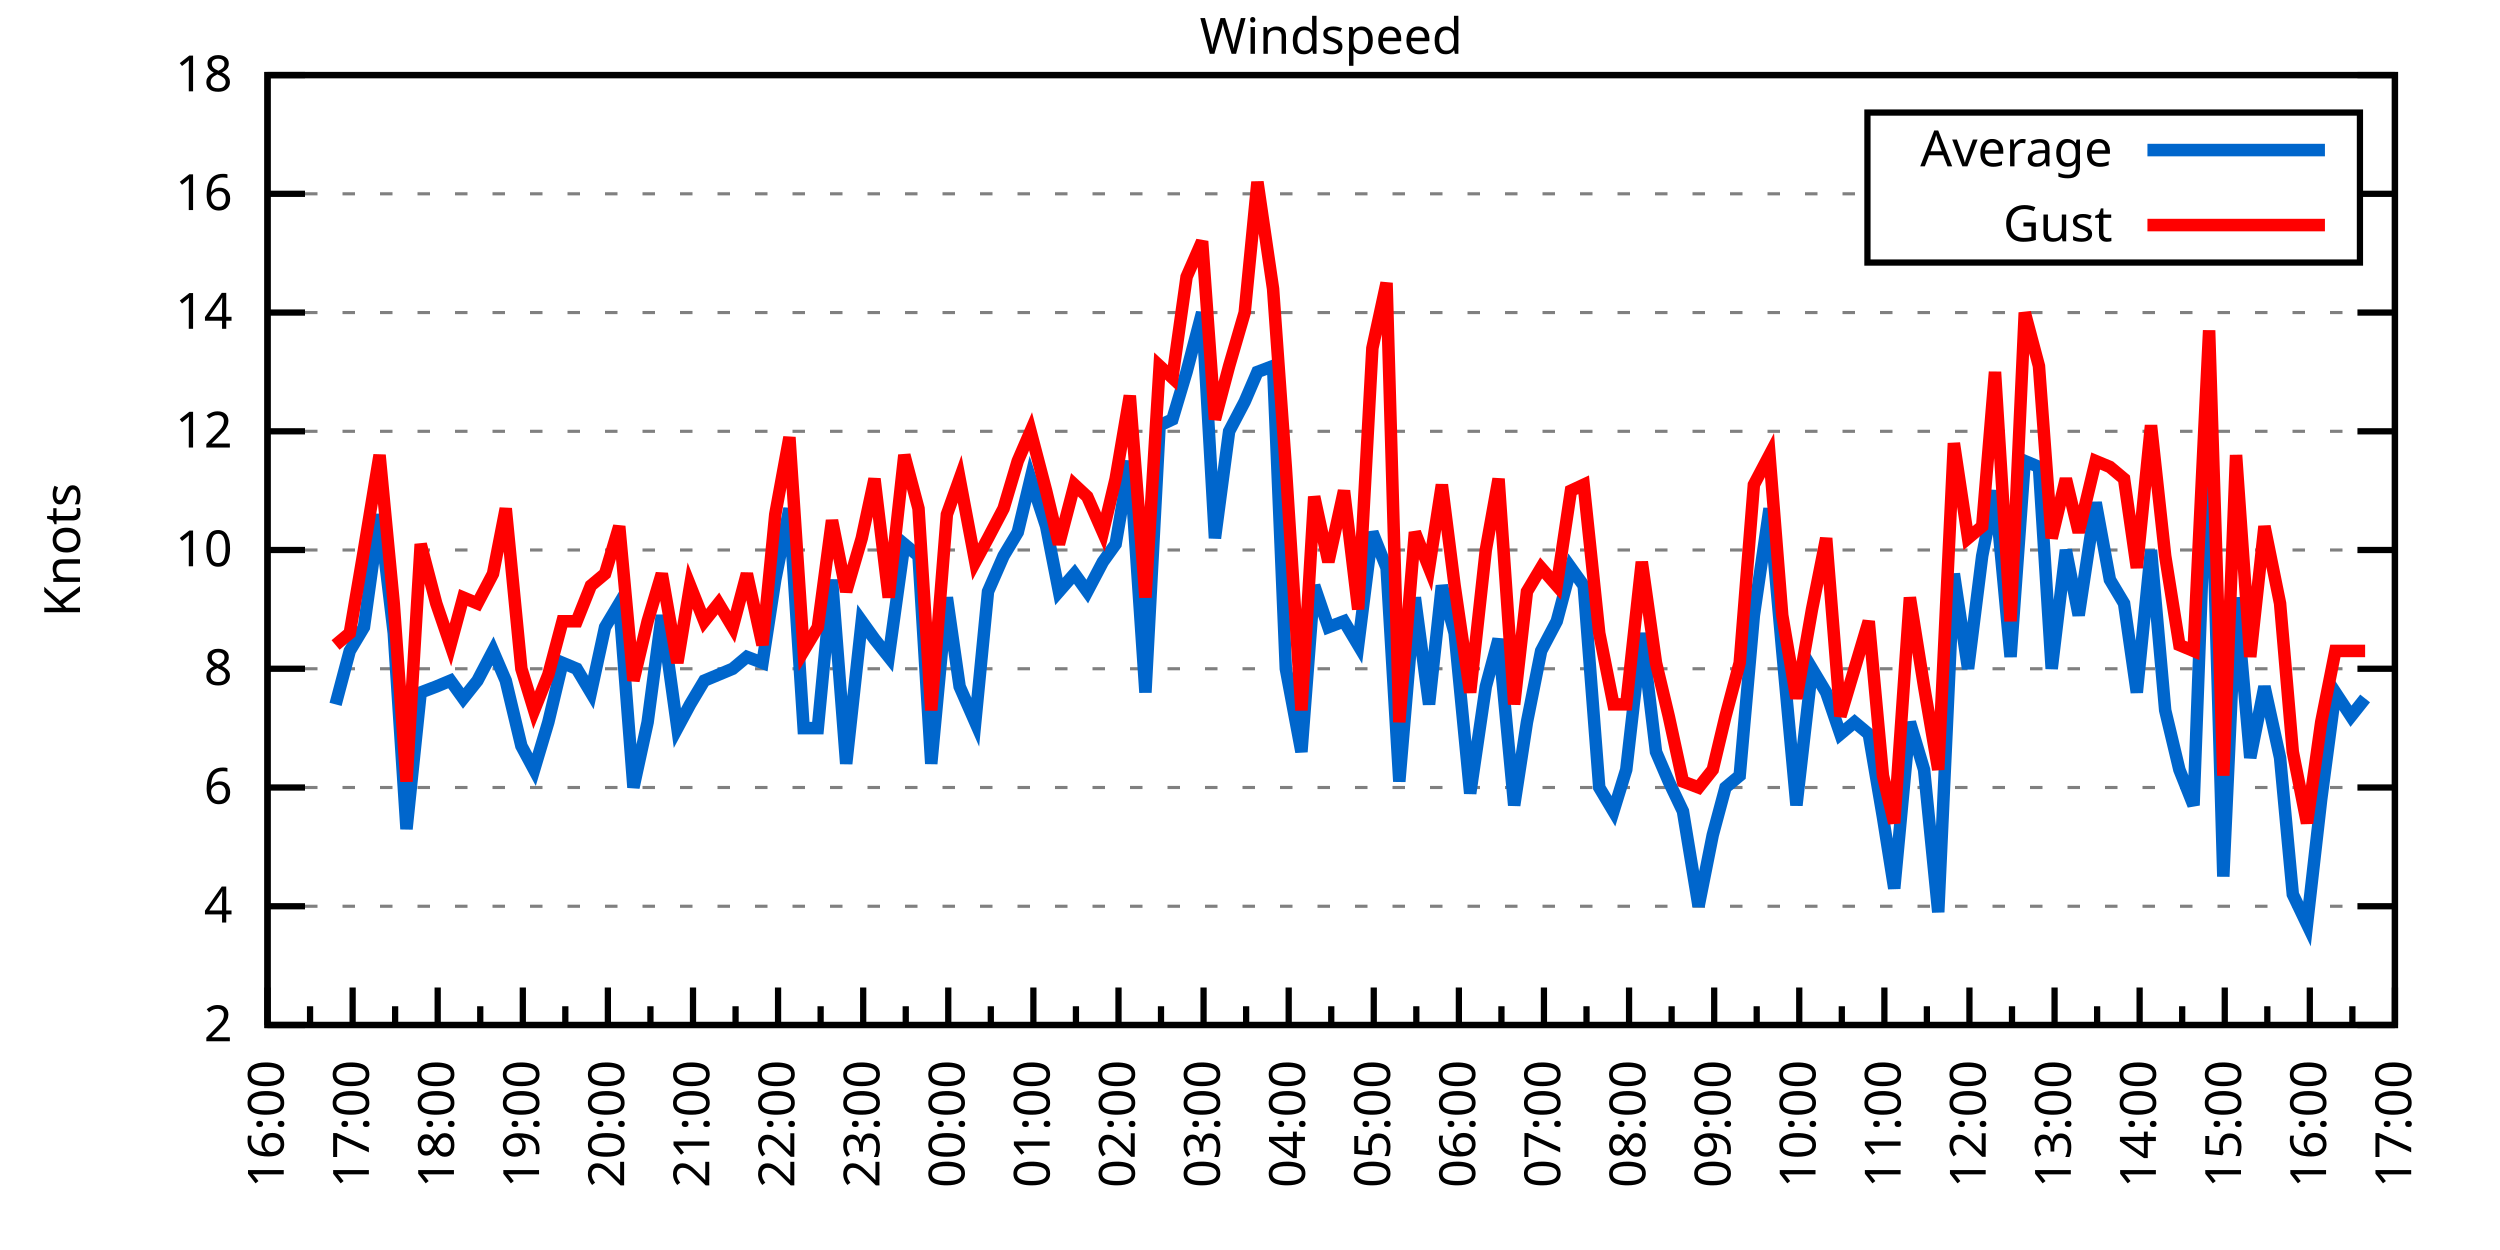
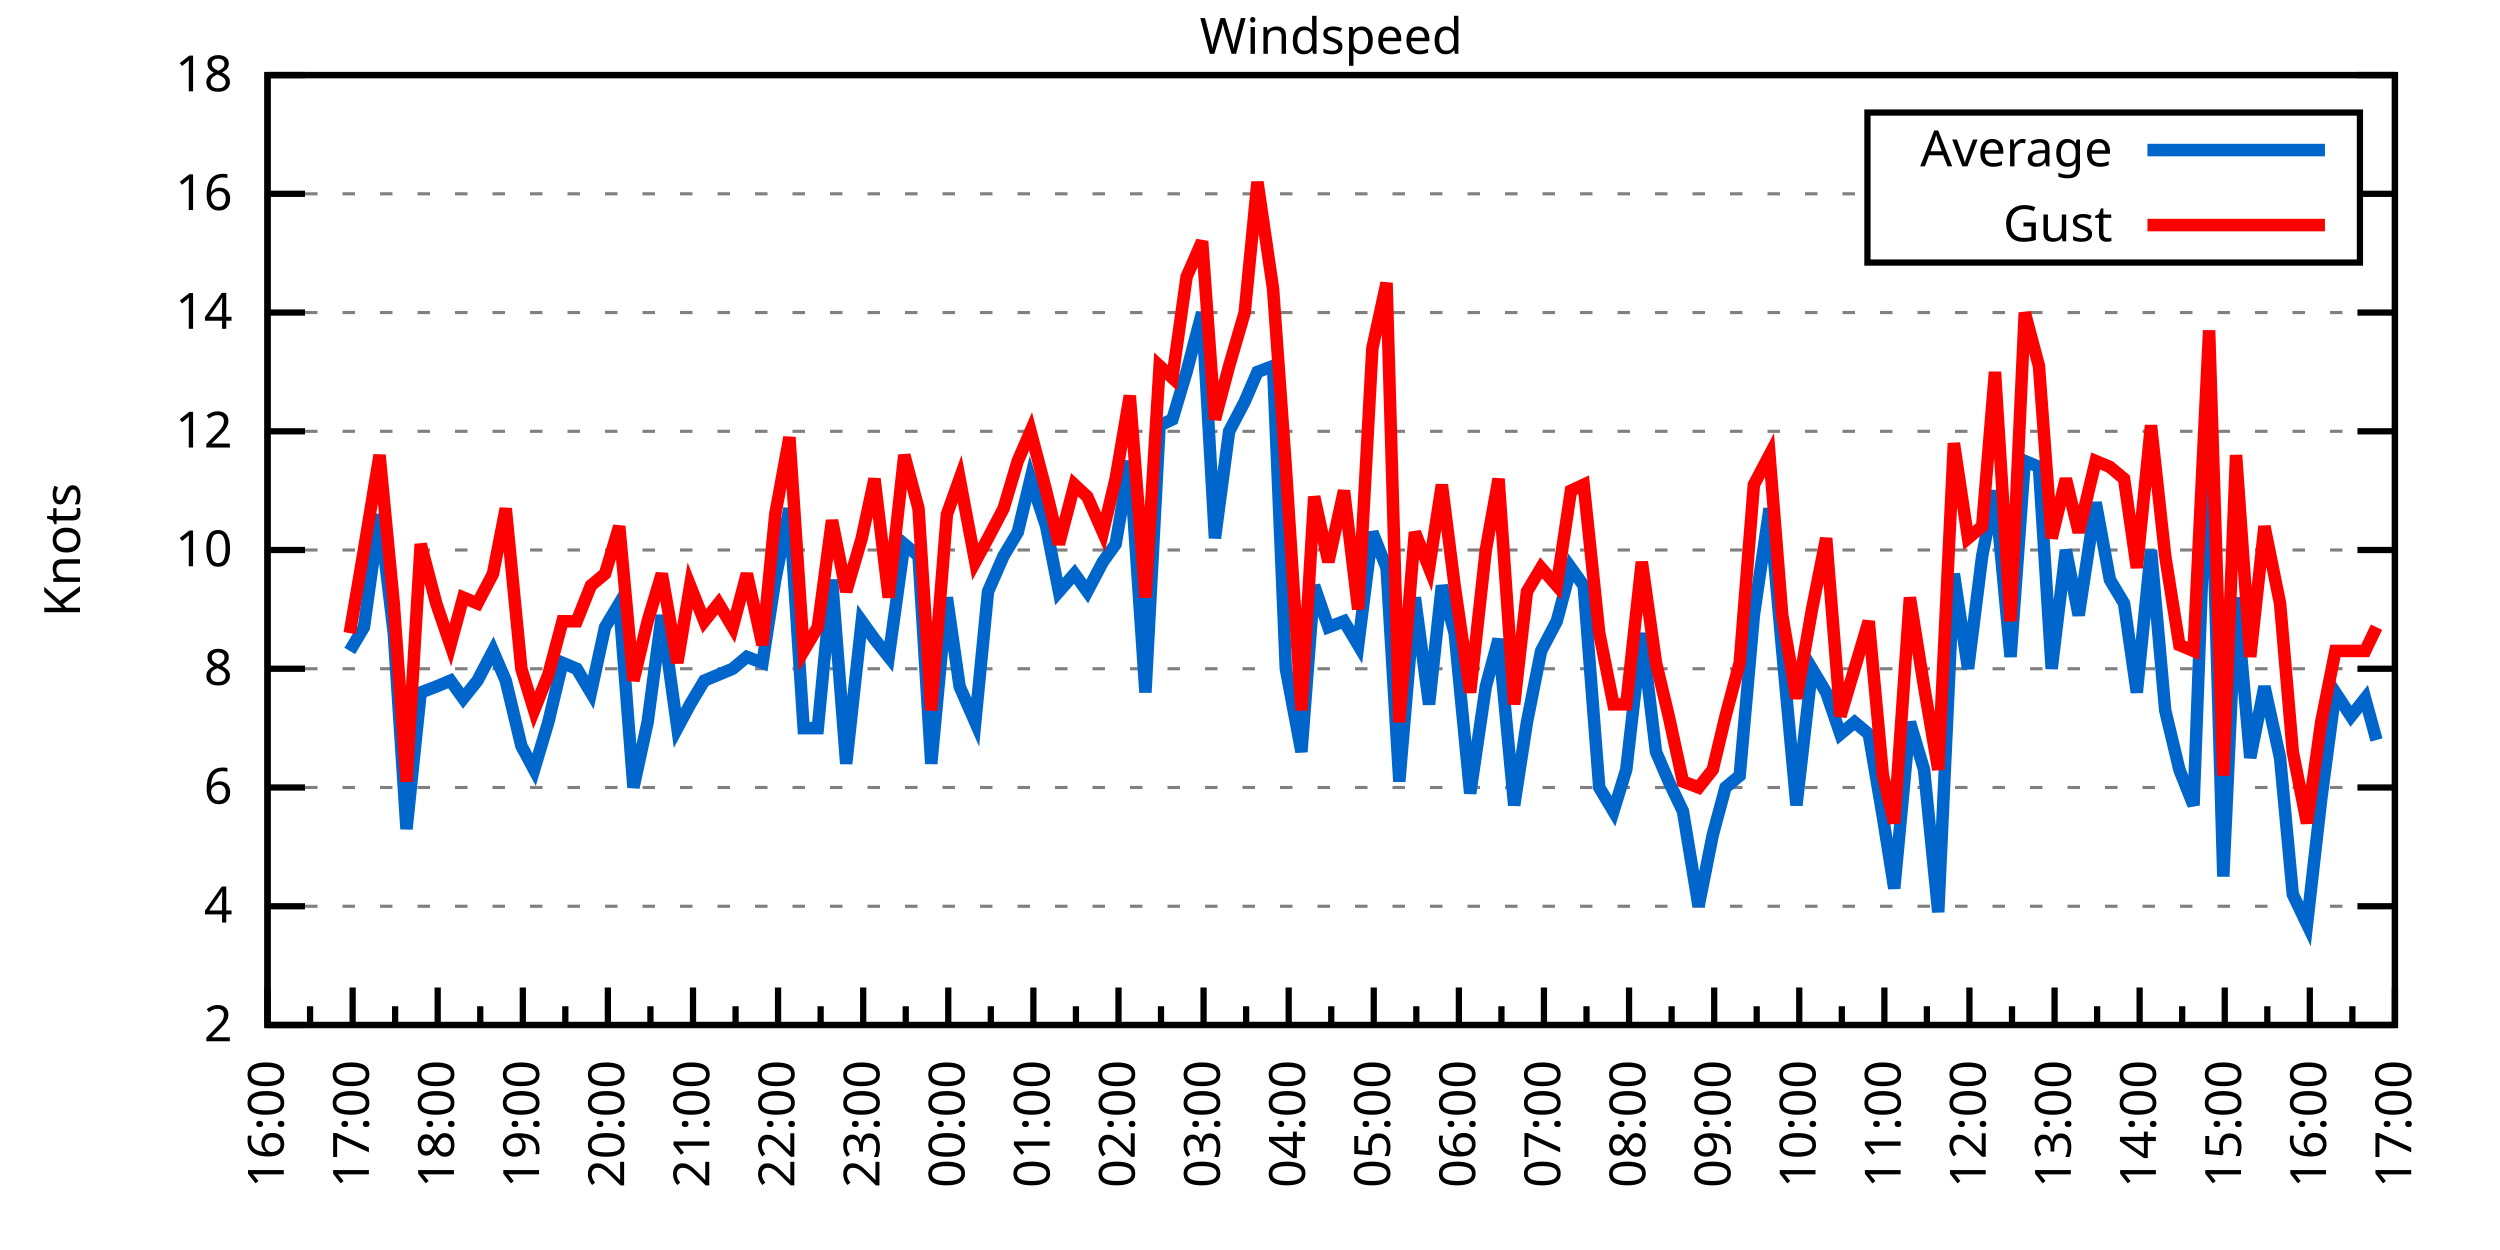
<svg xmlns="http://www.w3.org/2000/svg" xmlns:xlink="http://www.w3.org/1999/xlink" width="400" height="200" viewBox="0 0 400 200">
  <g id="gnuplot_canvas">
    <rect x="0" y="0" width="400" height="200" fill="none" />
    <defs>
      <circle id="gpDot" r="0.5" stroke-width="0.5" stroke="currentColor" />
      <path id="gpPt0" stroke-width="0.333" stroke="currentColor" d="M-1,0 h2 M0,-1 v2" />
      <path id="gpPt1" stroke-width="0.333" stroke="currentColor" d="M-1,-1 L1,1 M1,-1 L-1,1" />
      <path id="gpPt2" stroke-width="0.333" stroke="currentColor" d="M-1,0 L1,0 M0,-1 L0,1 M-1,-1 L1,1 M-1,1 L1,-1" />
      <rect id="gpPt3" stroke-width="0.333" stroke="currentColor" x="-1" y="-1" width="2" height="2" />
      <rect id="gpPt4" stroke-width="0.333" stroke="currentColor" fill="currentColor" x="-1" y="-1" width="2" height="2" />
      <circle id="gpPt5" stroke-width="0.333" stroke="currentColor" cx="0" cy="0" r="1" />
      <use xlink:href="#gpPt5" id="gpPt6" fill="currentColor" stroke="none" />
      <path id="gpPt7" stroke-width="0.333" stroke="currentColor" d="M0,-1.33 L-1.33,0.67 L1.33,0.67 z" />
      <use xlink:href="#gpPt7" id="gpPt8" fill="currentColor" stroke="none" />
      <use xlink:href="#gpPt7" id="gpPt9" stroke="currentColor" transform="rotate(180)" />
      <use xlink:href="#gpPt9" id="gpPt10" fill="currentColor" stroke="none" />
      <use xlink:href="#gpPt3" id="gpPt11" stroke="currentColor" transform="rotate(45)" />
      <use xlink:href="#gpPt11" id="gpPt12" fill="currentColor" stroke="none" />
      <path id="gpPt13" stroke-width="0.333" stroke="currentColor" d="M0,1.330 L1.265,0.411 L0.782,-1.067 L-0.782,-1.076 L-1.265,0.411 z" />
      <use xlink:href="#gpPt13" id="gpPt14" fill="currentColor" stroke="none" />
      <filter id="textbox" filterUnits="objectBoundingBox" x="0" y="0" height="1" width="1">
        <feFlood flood-color="white" flood-opacity="1" result="bgnd" />
        <feComposite in="SourceGraphic" in2="bgnd" operator="atop" />
      </filter>
      <filter id="greybox" filterUnits="objectBoundingBox" x="0" y="0" height="1" width="1">
        <feFlood flood-color="lightgrey" flood-opacity="1" result="grey" />
        <feComposite in="SourceGraphic" in2="grey" operator="atop" />
      </filter>
    </defs>
    <g fill="none" color="white" stroke="currentColor" stroke-width="1.00" stroke-linecap="butt" stroke-linejoin="miter">
</g>
    <g fill="none" color="black" stroke="currentColor" stroke-width="1.00" stroke-linecap="butt" stroke-linejoin="miter">
      <g stroke="none" shape-rendering="crispEdges">
        <polygon fill="rgb(255, 255, 255)" points="42.80,164.00 383.18,164.00 383.18,12.02 42.80,12.02 " />
      </g>
    </g>
    <g fill="none" color="black" stroke="currentColor" stroke-width="1.00" stroke-linecap="butt" stroke-linejoin="miter">
</g>
    <g fill="none" color="black" stroke="black" stroke-width="0.50" stroke-linecap="butt" stroke-linejoin="miter">
</g>
    <g fill="none" color="gray" stroke="currentColor" stroke-width="0.50" stroke-linecap="butt" stroke-linejoin="miter">
      <path stroke="gray" stroke-dasharray="2,4" class="gridline" d="M42.80,164.00 L383.19,164.00  " />
    </g>
    <g fill="none" color="gray" stroke="gray" stroke-width="1.00" stroke-linecap="butt" stroke-linejoin="miter">
</g>
    <g fill="none" color="black" stroke="currentColor" stroke-width="1.00" stroke-linecap="butt" stroke-linejoin="miter">
      <path stroke="black" d="M42.80,164.00 L48.80,164.00 M383.19,164.00 L377.19,164.00  " />
      <g transform="translate(37.20,166.60)" stroke="none" fill="black" font-family="Sans" font-size="8.00" text-anchor="end">
        <text>
          <tspan font-family="Sans"> 2</tspan>
        </text>
      </g>
    </g>
    <g fill="none" color="black" stroke="currentColor" stroke-width="1.00" stroke-linecap="butt" stroke-linejoin="miter">
</g>
    <g fill="none" color="black" stroke="black" stroke-width="0.50" stroke-linecap="butt" stroke-linejoin="miter">
</g>
    <g fill="none" color="gray" stroke="currentColor" stroke-width="0.50" stroke-linecap="butt" stroke-linejoin="miter">
      <path stroke="gray" stroke-dasharray="2,4" class="gridline" d="M42.80,145.00 L383.19,145.00  " />
    </g>
    <g fill="none" color="gray" stroke="gray" stroke-width="1.00" stroke-linecap="butt" stroke-linejoin="miter">
</g>
    <g fill="none" color="black" stroke="currentColor" stroke-width="1.00" stroke-linecap="butt" stroke-linejoin="miter">
      <path stroke="black" d="M42.80,145.00 L48.80,145.00 M383.19,145.00 L377.19,145.00  " />
      <g transform="translate(37.20,147.60)" stroke="none" fill="black" font-family="Sans" font-size="8.00" text-anchor="end">
        <text>
          <tspan font-family="Sans"> 4</tspan>
        </text>
      </g>
    </g>
    <g fill="none" color="black" stroke="currentColor" stroke-width="1.00" stroke-linecap="butt" stroke-linejoin="miter">
</g>
    <g fill="none" color="black" stroke="black" stroke-width="0.50" stroke-linecap="butt" stroke-linejoin="miter">
</g>
    <g fill="none" color="gray" stroke="currentColor" stroke-width="0.50" stroke-linecap="butt" stroke-linejoin="miter">
      <path stroke="gray" stroke-dasharray="2,4" class="gridline" d="M42.80,126.00 L383.19,126.00  " />
    </g>
    <g fill="none" color="gray" stroke="gray" stroke-width="1.00" stroke-linecap="butt" stroke-linejoin="miter">
</g>
    <g fill="none" color="black" stroke="currentColor" stroke-width="1.00" stroke-linecap="butt" stroke-linejoin="miter">
      <path stroke="black" d="M42.80,126.00 L48.80,126.00 M383.19,126.00 L377.19,126.00  " />
      <g transform="translate(37.20,128.60)" stroke="none" fill="black" font-family="Sans" font-size="8.00" text-anchor="end">
        <text>
          <tspan font-family="Sans"> 6</tspan>
        </text>
      </g>
    </g>
    <g fill="none" color="black" stroke="currentColor" stroke-width="1.00" stroke-linecap="butt" stroke-linejoin="miter">
</g>
    <g fill="none" color="black" stroke="black" stroke-width="0.50" stroke-linecap="butt" stroke-linejoin="miter">
</g>
    <g fill="none" color="gray" stroke="currentColor" stroke-width="0.50" stroke-linecap="butt" stroke-linejoin="miter">
      <path stroke="gray" stroke-dasharray="2,4" class="gridline" d="M42.80,107.00 L383.19,107.00  " />
    </g>
    <g fill="none" color="gray" stroke="gray" stroke-width="1.00" stroke-linecap="butt" stroke-linejoin="miter">
</g>
    <g fill="none" color="black" stroke="currentColor" stroke-width="1.00" stroke-linecap="butt" stroke-linejoin="miter">
      <path stroke="black" d="M42.80,107.00 L48.80,107.00 M383.19,107.00 L377.19,107.00  " />
      <g transform="translate(37.20,109.60)" stroke="none" fill="black" font-family="Sans" font-size="8.00" text-anchor="end">
        <text>
          <tspan font-family="Sans"> 8</tspan>
        </text>
      </g>
    </g>
    <g fill="none" color="black" stroke="currentColor" stroke-width="1.00" stroke-linecap="butt" stroke-linejoin="miter">
</g>
    <g fill="none" color="black" stroke="black" stroke-width="0.50" stroke-linecap="butt" stroke-linejoin="miter">
</g>
    <g fill="none" color="gray" stroke="currentColor" stroke-width="0.50" stroke-linecap="butt" stroke-linejoin="miter">
      <path stroke="gray" stroke-dasharray="2,4" class="gridline" d="M42.80,88.00 L383.19,88.00  " />
    </g>
    <g fill="none" color="gray" stroke="gray" stroke-width="1.00" stroke-linecap="butt" stroke-linejoin="miter">
</g>
    <g fill="none" color="black" stroke="currentColor" stroke-width="1.00" stroke-linecap="butt" stroke-linejoin="miter">
      <path stroke="black" d="M42.80,88.00 L48.80,88.00 M383.19,88.00 L377.19,88.00  " />
      <g transform="translate(37.20,90.60)" stroke="none" fill="black" font-family="Sans" font-size="8.00" text-anchor="end">
        <text>
          <tspan font-family="Sans"> 10</tspan>
        </text>
      </g>
    </g>
    <g fill="none" color="black" stroke="currentColor" stroke-width="1.00" stroke-linecap="butt" stroke-linejoin="miter">
</g>
    <g fill="none" color="black" stroke="black" stroke-width="0.50" stroke-linecap="butt" stroke-linejoin="miter">
</g>
    <g fill="none" color="gray" stroke="currentColor" stroke-width="0.50" stroke-linecap="butt" stroke-linejoin="miter">
      <path stroke="gray" stroke-dasharray="2,4" class="gridline" d="M42.80,69.01 L383.19,69.01  " />
    </g>
    <g fill="none" color="gray" stroke="gray" stroke-width="1.00" stroke-linecap="butt" stroke-linejoin="miter">
</g>
    <g fill="none" color="black" stroke="currentColor" stroke-width="1.00" stroke-linecap="butt" stroke-linejoin="miter">
      <path stroke="black" d="M42.80,69.01 L48.80,69.01 M383.19,69.01 L377.19,69.01  " />
      <g transform="translate(37.20,71.61)" stroke="none" fill="black" font-family="Sans" font-size="8.00" text-anchor="end">
        <text>
          <tspan font-family="Sans"> 12</tspan>
        </text>
      </g>
    </g>
    <g fill="none" color="black" stroke="currentColor" stroke-width="1.00" stroke-linecap="butt" stroke-linejoin="miter">
</g>
    <g fill="none" color="black" stroke="black" stroke-width="0.50" stroke-linecap="butt" stroke-linejoin="miter">
</g>
    <g fill="none" color="gray" stroke="currentColor" stroke-width="0.50" stroke-linecap="butt" stroke-linejoin="miter">
      <path stroke="gray" stroke-dasharray="2,4" class="gridline" d="M42.80,50.01 L383.19,50.01  " />
    </g>
    <g fill="none" color="gray" stroke="gray" stroke-width="1.00" stroke-linecap="butt" stroke-linejoin="miter">
</g>
    <g fill="none" color="black" stroke="currentColor" stroke-width="1.00" stroke-linecap="butt" stroke-linejoin="miter">
      <path stroke="black" d="M42.80,50.01 L48.80,50.01 M383.19,50.01 L377.19,50.01  " />
      <g transform="translate(37.20,52.61)" stroke="none" fill="black" font-family="Sans" font-size="8.00" text-anchor="end">
        <text>
          <tspan font-family="Sans"> 14</tspan>
        </text>
      </g>
    </g>
    <g fill="none" color="black" stroke="currentColor" stroke-width="1.00" stroke-linecap="butt" stroke-linejoin="miter">
</g>
    <g fill="none" color="black" stroke="black" stroke-width="0.50" stroke-linecap="butt" stroke-linejoin="miter">
</g>
    <g fill="none" color="gray" stroke="currentColor" stroke-width="0.50" stroke-linecap="butt" stroke-linejoin="miter">
      <path stroke="gray" stroke-dasharray="2,4" class="gridline" d="M42.80,31.01 L298.79,31.01 M377.59,31.01 L383.19,31.01  " />
    </g>
    <g fill="none" color="gray" stroke="gray" stroke-width="1.00" stroke-linecap="butt" stroke-linejoin="miter">
</g>
    <g fill="none" color="black" stroke="currentColor" stroke-width="1.00" stroke-linecap="butt" stroke-linejoin="miter">
      <path stroke="black" d="M42.80,31.01 L48.80,31.01 M383.19,31.01 L377.19,31.01  " />
      <g transform="translate(37.20,33.61)" stroke="none" fill="black" font-family="Sans" font-size="8.00" text-anchor="end">
        <text>
          <tspan font-family="Sans"> 16</tspan>
        </text>
      </g>
    </g>
    <g fill="none" color="black" stroke="currentColor" stroke-width="1.00" stroke-linecap="butt" stroke-linejoin="miter">
</g>
    <g fill="none" color="black" stroke="black" stroke-width="0.50" stroke-linecap="butt" stroke-linejoin="miter">
</g>
    <g fill="none" color="gray" stroke="currentColor" stroke-width="0.50" stroke-linecap="butt" stroke-linejoin="miter">
      <path stroke="gray" stroke-dasharray="2,4" class="gridline" d="M42.80,12.01 L383.19,12.01  " />
    </g>
    <g fill="none" color="gray" stroke="gray" stroke-width="1.00" stroke-linecap="butt" stroke-linejoin="miter">
</g>
    <g fill="none" color="black" stroke="currentColor" stroke-width="1.00" stroke-linecap="butt" stroke-linejoin="miter">
      <path stroke="black" d="M42.80,12.01 L48.80,12.01 M383.19,12.01 L377.19,12.01  " />
      <g transform="translate(37.20,14.61)" stroke="none" fill="black" font-family="Sans" font-size="8.00" text-anchor="end">
        <text>
          <tspan font-family="Sans"> 18</tspan>
        </text>
      </g>
    </g>
    <g fill="none" color="black" stroke="currentColor" stroke-width="1.00" stroke-linecap="butt" stroke-linejoin="miter">
      <path stroke="black" d="M42.80,164.00 L42.80,158.00  " />
      <g transform="translate(45.40,169.60) rotate(270)" stroke="none" fill="black" font-family="Sans" font-size="8.00" text-anchor="end">
        <text>
          <tspan font-family="Sans">16:00</tspan>
        </text>
      </g>
    </g>
    <g fill="none" color="black" stroke="currentColor" stroke-width="1.00" stroke-linecap="butt" stroke-linejoin="miter">
      <path stroke="black" d="M49.61,164.00 L49.61,161.00 M56.42,164.00 L56.42,158.00  " />
      <g transform="translate(59.02,169.60) rotate(270)" stroke="none" fill="black" font-family="Sans" font-size="8.00" text-anchor="end">
        <text>
          <tspan font-family="Sans">17:00</tspan>
        </text>
      </g>
    </g>
    <g fill="none" color="black" stroke="currentColor" stroke-width="1.00" stroke-linecap="butt" stroke-linejoin="miter">
      <path stroke="black" d="M63.22,164.00 L63.22,161.00 M70.03,164.00 L70.03,158.00  " />
      <g transform="translate(72.63,169.60) rotate(270)" stroke="none" fill="black" font-family="Sans" font-size="8.00" text-anchor="end">
        <text>
          <tspan font-family="Sans">18:00</tspan>
        </text>
      </g>
    </g>
    <g fill="none" color="black" stroke="currentColor" stroke-width="1.00" stroke-linecap="butt" stroke-linejoin="miter">
      <path stroke="black" d="M76.84,164.00 L76.84,161.00 M83.65,164.00 L83.65,158.00  " />
      <g transform="translate(86.25,169.60) rotate(270)" stroke="none" fill="black" font-family="Sans" font-size="8.00" text-anchor="end">
        <text>
          <tspan font-family="Sans">19:00</tspan>
        </text>
      </g>
    </g>
    <g fill="none" color="black" stroke="currentColor" stroke-width="1.00" stroke-linecap="butt" stroke-linejoin="miter">
      <path stroke="black" d="M90.45,164.00 L90.45,161.00 M97.26,164.00 L97.26,158.00  " />
      <g transform="translate(99.86,169.60) rotate(270)" stroke="none" fill="black" font-family="Sans" font-size="8.00" text-anchor="end">
        <text>
          <tspan font-family="Sans">20:00</tspan>
        </text>
      </g>
    </g>
    <g fill="none" color="black" stroke="currentColor" stroke-width="1.00" stroke-linecap="butt" stroke-linejoin="miter">
      <path stroke="black" d="M104.07,164.00 L104.07,161.00 M110.88,164.00 L110.88,158.00  " />
      <g transform="translate(113.48,169.60) rotate(270)" stroke="none" fill="black" font-family="Sans" font-size="8.00" text-anchor="end">
        <text>
          <tspan font-family="Sans">21:00</tspan>
        </text>
      </g>
    </g>
    <g fill="none" color="black" stroke="currentColor" stroke-width="1.00" stroke-linecap="butt" stroke-linejoin="miter">
      <path stroke="black" d="M117.69,164.00 L117.69,161.00 M124.49,164.00 L124.49,158.00  " />
      <g transform="translate(127.09,169.60) rotate(270)" stroke="none" fill="black" font-family="Sans" font-size="8.00" text-anchor="end">
        <text>
          <tspan font-family="Sans">22:00</tspan>
        </text>
      </g>
    </g>
    <g fill="none" color="black" stroke="currentColor" stroke-width="1.00" stroke-linecap="butt" stroke-linejoin="miter">
      <path stroke="black" d="M131.30,164.00 L131.30,161.00 M138.11,164.00 L138.11,158.00  " />
      <g transform="translate(140.71,169.60) rotate(270)" stroke="none" fill="black" font-family="Sans" font-size="8.00" text-anchor="end">
        <text>
          <tspan font-family="Sans">23:00</tspan>
        </text>
      </g>
    </g>
    <g fill="none" color="black" stroke="currentColor" stroke-width="1.00" stroke-linecap="butt" stroke-linejoin="miter">
      <path stroke="black" d="M144.92,164.00 L144.92,161.00 M151.72,164.00 L151.72,158.00  " />
      <g transform="translate(154.32,169.60) rotate(270)" stroke="none" fill="black" font-family="Sans" font-size="8.00" text-anchor="end">
        <text>
          <tspan font-family="Sans">00:00</tspan>
        </text>
      </g>
    </g>
    <g fill="none" color="black" stroke="currentColor" stroke-width="1.00" stroke-linecap="butt" stroke-linejoin="miter">
      <path stroke="black" d="M158.53,164.00 L158.53,161.00 M165.34,164.00 L165.34,158.00  " />
      <g transform="translate(167.94,169.60) rotate(270)" stroke="none" fill="black" font-family="Sans" font-size="8.00" text-anchor="end">
        <text>
          <tspan font-family="Sans">01:00</tspan>
        </text>
      </g>
    </g>
    <g fill="none" color="black" stroke="currentColor" stroke-width="1.00" stroke-linecap="butt" stroke-linejoin="miter">
      <path stroke="black" d="M172.15,164.00 L172.15,161.00 M178.96,164.00 L178.96,158.00  " />
      <g transform="translate(181.56,169.60) rotate(270)" stroke="none" fill="black" font-family="Sans" font-size="8.00" text-anchor="end">
        <text>
          <tspan font-family="Sans">02:00</tspan>
        </text>
      </g>
    </g>
    <g fill="none" color="black" stroke="currentColor" stroke-width="1.00" stroke-linecap="butt" stroke-linejoin="miter">
      <path stroke="black" d="M185.76,164.00 L185.76,161.00 M192.57,164.00 L192.57,158.00  " />
      <g transform="translate(195.17,169.60) rotate(270)" stroke="none" fill="black" font-family="Sans" font-size="8.00" text-anchor="end">
        <text>
          <tspan font-family="Sans">03:00</tspan>
        </text>
      </g>
    </g>
    <g fill="none" color="black" stroke="currentColor" stroke-width="1.00" stroke-linecap="butt" stroke-linejoin="miter">
      <path stroke="black" d="M199.38,164.00 L199.38,161.00 M206.19,164.00 L206.19,158.00  " />
      <g transform="translate(208.79,169.60) rotate(270)" stroke="none" fill="black" font-family="Sans" font-size="8.00" text-anchor="end">
        <text>
          <tspan font-family="Sans">04:00</tspan>
        </text>
      </g>
    </g>
    <g fill="none" color="black" stroke="currentColor" stroke-width="1.00" stroke-linecap="butt" stroke-linejoin="miter">
      <path stroke="black" d="M213.00,164.00 L213.00,161.00 M219.80,164.00 L219.80,158.00  " />
      <g transform="translate(222.40,169.60) rotate(270)" stroke="none" fill="black" font-family="Sans" font-size="8.00" text-anchor="end">
        <text>
          <tspan font-family="Sans">05:00</tspan>
        </text>
      </g>
    </g>
    <g fill="none" color="black" stroke="currentColor" stroke-width="1.00" stroke-linecap="butt" stroke-linejoin="miter">
      <path stroke="black" d="M226.61,164.00 L226.61,161.00 M233.42,164.00 L233.42,158.00  " />
      <g transform="translate(236.02,169.60) rotate(270)" stroke="none" fill="black" font-family="Sans" font-size="8.00" text-anchor="end">
        <text>
          <tspan font-family="Sans">06:00</tspan>
        </text>
      </g>
    </g>
    <g fill="none" color="black" stroke="currentColor" stroke-width="1.00" stroke-linecap="butt" stroke-linejoin="miter">
      <path stroke="black" d="M240.23,164.00 L240.23,161.00 M247.03,164.00 L247.03,158.00  " />
      <g transform="translate(249.63,169.60) rotate(270)" stroke="none" fill="black" font-family="Sans" font-size="8.00" text-anchor="end">
        <text>
          <tspan font-family="Sans">07:00</tspan>
        </text>
      </g>
    </g>
    <g fill="none" color="black" stroke="currentColor" stroke-width="1.00" stroke-linecap="butt" stroke-linejoin="miter">
      <path stroke="black" d="M253.84,164.00 L253.84,161.00 M260.65,164.00 L260.65,158.00  " />
      <g transform="translate(263.25,169.60) rotate(270)" stroke="none" fill="black" font-family="Sans" font-size="8.00" text-anchor="end">
        <text>
          <tspan font-family="Sans">08:00</tspan>
        </text>
      </g>
    </g>
    <g fill="none" color="black" stroke="currentColor" stroke-width="1.00" stroke-linecap="butt" stroke-linejoin="miter">
      <path stroke="black" d="M267.46,164.00 L267.46,161.00 M274.27,164.00 L274.27,158.00  " />
      <g transform="translate(276.87,169.60) rotate(270)" stroke="none" fill="black" font-family="Sans" font-size="8.00" text-anchor="end">
        <text>
          <tspan font-family="Sans">09:00</tspan>
        </text>
      </g>
    </g>
    <g fill="none" color="black" stroke="currentColor" stroke-width="1.00" stroke-linecap="butt" stroke-linejoin="miter">
      <path stroke="black" d="M281.07,164.00 L281.07,161.00 M287.88,164.00 L287.88,158.00  " />
      <g transform="translate(290.48,169.60) rotate(270)" stroke="none" fill="black" font-family="Sans" font-size="8.00" text-anchor="end">
        <text>
          <tspan font-family="Sans">10:00</tspan>
        </text>
      </g>
    </g>
    <g fill="none" color="black" stroke="currentColor" stroke-width="1.00" stroke-linecap="butt" stroke-linejoin="miter">
      <path stroke="black" d="M294.69,164.00 L294.69,161.00 M301.50,164.00 L301.50,158.00  " />
      <g transform="translate(304.10,169.60) rotate(270)" stroke="none" fill="black" font-family="Sans" font-size="8.00" text-anchor="end">
        <text>
          <tspan font-family="Sans">11:00</tspan>
        </text>
      </g>
    </g>
    <g fill="none" color="black" stroke="currentColor" stroke-width="1.00" stroke-linecap="butt" stroke-linejoin="miter">
      <path stroke="black" d="M308.30,164.00 L308.30,161.00 M315.11,164.00 L315.11,158.00  " />
      <g transform="translate(317.71,169.60) rotate(270)" stroke="none" fill="black" font-family="Sans" font-size="8.00" text-anchor="end">
        <text>
          <tspan font-family="Sans">12:00</tspan>
        </text>
      </g>
    </g>
    <g fill="none" color="black" stroke="currentColor" stroke-width="1.00" stroke-linecap="butt" stroke-linejoin="miter">
      <path stroke="black" d="M321.92,164.00 L321.92,161.00 M328.73,164.00 L328.73,158.00  " />
      <g transform="translate(331.33,169.60) rotate(270)" stroke="none" fill="black" font-family="Sans" font-size="8.00" text-anchor="end">
        <text>
          <tspan font-family="Sans">13:00</tspan>
        </text>
      </g>
    </g>
    <g fill="none" color="black" stroke="currentColor" stroke-width="1.00" stroke-linecap="butt" stroke-linejoin="miter">
      <path stroke="black" d="M335.54,164.00 L335.54,161.00 M342.34,164.00 L342.34,158.00  " />
      <g transform="translate(344.94,169.60) rotate(270)" stroke="none" fill="black" font-family="Sans" font-size="8.00" text-anchor="end">
        <text>
          <tspan font-family="Sans">14:00</tspan>
        </text>
      </g>
    </g>
    <g fill="none" color="black" stroke="currentColor" stroke-width="1.00" stroke-linecap="butt" stroke-linejoin="miter">
      <path stroke="black" d="M349.15,164.00 L349.15,161.00 M355.96,164.00 L355.96,158.00  " />
      <g transform="translate(358.56,169.60) rotate(270)" stroke="none" fill="black" font-family="Sans" font-size="8.00" text-anchor="end">
        <text>
          <tspan font-family="Sans">15:00</tspan>
        </text>
      </g>
    </g>
    <g fill="none" color="black" stroke="currentColor" stroke-width="1.00" stroke-linecap="butt" stroke-linejoin="miter">
      <path stroke="black" d="M362.77,164.00 L362.77,161.00 M369.57,164.00 L369.57,158.00  " />
      <g transform="translate(372.17,169.60) rotate(270)" stroke="none" fill="black" font-family="Sans" font-size="8.00" text-anchor="end">
        <text>
          <tspan font-family="Sans">16:00</tspan>
        </text>
      </g>
    </g>
    <g fill="none" color="black" stroke="currentColor" stroke-width="1.00" stroke-linecap="butt" stroke-linejoin="miter">
      <path stroke="black" d="M376.38,164.00 L376.38,161.00 M383.19,164.00 L383.19,158.00  " />
      <g transform="translate(385.79,169.60) rotate(270)" stroke="none" fill="black" font-family="Sans" font-size="8.00" text-anchor="end">
        <text>
          <tspan font-family="Sans">17:00</tspan>
        </text>
      </g>
    </g>
    <g fill="none" color="black" stroke="currentColor" stroke-width="1.00" stroke-linecap="butt" stroke-linejoin="miter">
</g>
    <g fill="none" color="black" stroke="currentColor" stroke-width="1.00" stroke-linecap="butt" stroke-linejoin="miter">
      <path stroke="black" d="M42.80,12.01 L42.80,164.00 L383.19,164.00 L383.19,12.01 L42.80,12.01 Z  " />
    </g>
    <g fill="none" color="black" stroke="currentColor" stroke-width="1.00" stroke-linecap="butt" stroke-linejoin="miter">
      <g transform="translate(12.80,88.01) rotate(270)" stroke="none" fill="black" font-family="Sans" font-size="8.00" text-anchor="middle">
        <text>
          <tspan font-family="Sans">Knots</tspan>
        </text>
      </g>
    </g>
    <g fill="none" color="black" stroke="currentColor" stroke-width="1.00" stroke-linecap="butt" stroke-linejoin="miter">
</g>
    <g fill="none" color="black" stroke="currentColor" stroke-width="1.00" stroke-linecap="butt" stroke-linejoin="miter">
      <path stroke="black" d="M298.79,42.01 L298.79,18.01 L377.59,18.01 L377.59,42.01 L298.79,42.01 Z  " />
    </g>
    <g id="Windspeed_plot_1">
      <g fill="none" color="white" stroke="black" stroke-width="2.00" stroke-linecap="butt" stroke-linejoin="miter">
</g>
      <g fill="none" color="black" stroke="currentColor" stroke-width="2.00" stroke-linecap="butt" stroke-linejoin="miter">
        <g transform="translate(337.99,26.61)" stroke="none" fill="black" font-family="Sans" font-size="8.00" text-anchor="end">
          <text>
            <tspan font-family="Sans">Average</tspan>
          </text>
        </g>
      </g>
      <g fill="none" color="black" stroke="currentColor" stroke-width="2.00" stroke-linecap="butt" stroke-linejoin="miter">
-         <path stroke="rgb(  0, 102, 204)" d="M343.59,24.01 L371.99,24.01 M53.69,112.70 L55.96,104.15 L58.23,100.35 L60.73,82.31 L63.00,101.30 L65.04,132.65   L67.31,110.80 L69.80,109.85 L72.07,108.90 L74.12,111.75 L76.39,108.90 L78.88,104.15 L80.92,108.90 L83.42,119.35   L85.46,123.15 L87.73,115.55 L90.00,106.05 L92.27,107.00 L94.54,110.80 L96.81,100.35 L99.08,96.55 L101.35,126.00   L103.62,115.55 L105.89,98.45 L108.38,116.50 L110.42,112.70 L112.69,108.90 L114.96,107.95 L117.23,107.00 L119.50,105.10   L122.00,106.05 L124.04,92.75 L126.31,81.36 L128.58,116.50 L130.85,116.50 L133.12,92.75 L135.39,122.20 L137.88,99.40   L139.92,102.25 L142.19,105.10 L144.69,87.06 L146.96,88.95 L149.00,122.20 L151.50,95.60 L153.54,109.85 L156.04,115.55   L158.08,94.65 L160.57,88.95 L162.84,85.16 L164.89,76.61 L167.38,84.21 L169.43,94.65 L171.92,91.80 L173.96,94.65   L176.46,89.90 L178.50,87.06 L180.77,73.76 L183.27,110.80 L185.54,68.06 L187.58,67.11 L189.85,59.51 L192.34,50.01   L194.39,86.11 L196.66,69.01 L199.15,64.26 L201.19,59.51 L203.69,58.56 L205.73,107.00 L208.23,120.30 L210.27,93.70   L212.54,100.35 L215.04,99.40 L217.31,103.20 L219.58,85.16 L221.85,90.85 L223.89,125.05 L226.38,95.60 L228.65,112.70   L230.70,93.70 L232.74,101.30 L235.23,126.95 L237.73,109.85 L239.77,102.25 L242.27,128.85 L244.31,115.55 L246.58,104.15   L249.08,99.40 L251.35,90.85 L253.39,93.70 L255.88,126.00 L258.15,129.80 L260.20,123.15 L262.69,101.30 L264.96,120.30   L267.00,125.05 L269.27,129.80 L271.77,145.00 L274.04,133.60 L276.08,126.00 L278.35,124.10 L280.62,98.45 L283.12,81.36   L285.16,104.15 L287.43,128.85 L289.92,107.00 L292.19,110.80 L294.46,117.45 L296.73,115.55 L299.00,117.45 L301.27,130.75   L303.08,142.15 L305.58,115.55 L307.85,123.15 L310.12,145.95 L312.62,91.80 L314.89,107.00 L317.15,88.95 L319.20,78.51   L321.69,105.10 L323.96,73.76 L326.23,74.71 L328.27,107.00 L330.54,88.00 L332.59,98.45 L335.31,80.41 L337.58,92.75   L339.85,96.55 L341.89,110.80 L344.16,88.00 L346.43,113.65 L348.70,123.15 L350.97,128.85 L353.46,62.36 L355.73,140.25   L357.77,95.60 L360.04,121.25 L362.31,109.85 L364.81,121.25 L366.85,143.10 L369.12,147.85 L371.39,127.90 L373.66,110.80   L376.16,114.60 L378.42,111.75  " />
+         <path stroke="rgb(  0, 102, 204)" d="M343.59,24.01 L371.99,24.01 M55.96,104.15 L58.23,100.35 L60.73,82.31 L63.00,101.30 L65.04,132.65 L67.31,110.80   L69.80,109.85 L72.07,108.90 L74.12,111.75 L76.39,108.90 L78.88,104.15 L80.92,108.90 L83.42,119.35 L85.46,123.15   L87.73,115.55 L90.00,106.05 L92.27,107.00 L94.54,110.80 L96.81,100.35 L99.08,96.55 L101.35,126.00 L103.62,115.55   L105.89,98.45 L108.38,116.50 L110.42,112.70 L112.69,108.90 L114.96,107.95 L117.23,107.00 L119.50,105.10 L122.00,106.05   L124.04,92.75 L126.31,81.36 L128.58,116.50 L130.85,116.50 L133.12,92.75 L135.39,122.20 L137.88,99.40 L139.92,102.25   L142.19,105.10 L144.69,87.06 L146.96,88.95 L149.00,122.20 L151.50,95.60 L153.54,109.85 L156.04,115.55 L158.08,94.65   L160.57,88.95 L162.84,85.16 L164.89,76.61 L167.38,84.21 L169.43,94.65 L171.92,91.80 L173.96,94.65 L176.46,89.90   L178.50,87.06 L180.77,73.76 L183.27,110.80 L185.54,68.06 L187.58,67.11 L189.85,59.51 L192.34,50.01 L194.39,86.11   L196.66,69.01 L199.15,64.26 L201.19,59.51 L203.69,58.56 L205.73,107.00 L208.23,120.30 L210.27,93.70 L212.54,100.35   L215.04,99.40 L217.31,103.20 L219.58,85.16 L221.85,90.85 L223.89,125.05 L226.38,95.60 L228.65,112.70 L230.70,93.70   L232.74,101.30 L235.23,126.95 L237.73,109.85 L239.77,102.25 L242.27,128.85 L244.31,115.55 L246.58,104.15 L249.08,99.40   L251.35,90.85 L253.39,93.70 L255.88,126.00 L258.15,129.80 L260.20,123.15 L262.69,101.30 L264.96,120.30 L267.00,125.05   L269.27,129.80 L271.77,145.00 L274.04,133.60 L276.08,126.00 L278.35,124.10 L280.62,98.45 L283.12,81.36 L285.16,104.15   L287.43,128.85 L289.92,107.00 L292.19,110.80 L294.46,117.45 L296.73,115.55 L299.00,117.45 L301.27,130.75 L303.08,142.15   L305.58,115.55 L307.85,123.15 L310.12,145.95 L312.62,91.80 L314.89,107.00 L317.15,88.95 L319.20,78.51 L321.69,105.10   L323.96,73.76 L326.23,74.71 L328.27,107.00 L330.54,88.00 L332.59,98.45 L335.31,80.41 L337.58,92.75 L339.85,96.55   L341.89,110.80 L344.16,88.00 L346.43,113.65 L348.70,123.15 L350.97,128.85 L353.46,62.36 L355.73,140.25 L357.77,95.60   L360.04,121.25 L362.31,109.85 L364.81,121.25 L366.85,143.10 L369.12,147.85 L371.39,127.90 L373.66,110.80 L376.16,114.60   L378.42,111.75 L380.24,118.40  " />
      </g>
    </g>
    <g id="Windspeed_plot_2">
      <g fill="none" color="black" stroke="currentColor" stroke-width="2.00" stroke-linecap="butt" stroke-linejoin="miter">
        <g transform="translate(337.99,38.61)" stroke="none" fill="black" font-family="Sans" font-size="8.00" text-anchor="end">
          <text>
            <tspan font-family="Sans">Gust</tspan>
          </text>
        </g>
      </g>
      <g fill="none" color="black" stroke="currentColor" stroke-width="2.00" stroke-linecap="butt" stroke-linejoin="miter">
-         <path stroke="rgb(255,   0,   0)" d="M343.59,36.01 L371.99,36.01 M53.69,103.20 L55.96,101.30 L58.23,88.00 L60.73,72.81 L63.00,96.55 L65.04,125.05   L67.31,87.06 L69.80,96.55 L72.07,103.20 L74.12,95.60 L76.39,96.55 L78.88,91.80 L80.92,81.36 L83.42,107.00   L85.46,113.65 L87.73,107.95 L90.00,99.40 L92.27,99.40 L94.54,93.70 L96.81,91.80 L99.08,84.21 L101.35,108.90   L103.62,99.40 L105.89,91.80 L108.38,106.05 L110.42,93.70 L112.69,99.40 L114.96,96.55 L117.23,100.35 L119.50,91.80   L122.00,103.20 L124.04,82.31 L126.31,69.96 L128.58,104.15 L130.85,100.35 L133.12,83.26 L135.39,94.65 L137.88,86.11   L139.92,76.61 L142.19,95.60 L144.69,72.81 L146.96,81.36 L149.00,113.65 L151.50,82.31 L153.54,76.61 L156.04,89.90   L158.08,86.11 L160.57,81.36 L162.84,73.76 L164.89,69.01 L167.38,78.51 L169.43,87.06 L171.92,77.56 L173.96,79.46   L176.46,85.16 L178.50,76.61 L180.77,63.31 L183.27,95.60 L185.54,58.56 L187.58,60.46 L189.85,44.31 L192.34,38.61   L194.39,67.11 L196.66,58.56 L199.15,50.01 L201.19,29.11 L203.69,46.21 L205.73,74.71 L208.23,113.65 L210.27,79.46   L212.54,89.90 L215.04,78.51 L217.31,97.50 L219.58,55.71 L221.85,45.26 L223.89,115.55 L226.38,85.16 L228.65,90.85   L230.70,77.56 L232.74,93.70 L235.23,110.80 L237.73,88.00 L239.77,76.61 L242.27,112.70 L244.31,94.65 L246.58,90.85   L249.08,93.70 L251.35,78.51 L253.39,77.56 L255.88,101.30 L258.15,112.70 L260.20,112.70 L262.69,89.90 L264.96,106.05   L267.00,114.60 L269.27,125.05 L271.77,126.00 L274.04,123.15 L276.08,114.60 L278.35,106.05 L280.62,77.56 L283.12,72.81   L285.16,98.45 L287.43,111.75 L289.92,97.50 L292.19,86.11 L294.46,114.60 L296.73,107.00 L299.00,99.40 L301.27,124.10   L303.08,131.70 L305.58,95.60 L307.85,109.85 L310.12,123.15 L312.62,70.91 L314.89,86.11 L317.15,84.21 L319.20,59.51   L321.69,99.40 L323.96,50.01 L326.23,58.56 L328.27,86.11 L330.54,76.61 L332.59,85.16 L335.31,73.76 L337.58,74.71   L339.85,76.61 L341.89,90.85 L344.16,68.06 L346.43,88.95 L348.70,103.20 L350.97,104.15 L353.46,52.86 L355.73,124.10   L357.77,72.81 L360.04,105.10 L362.31,84.21 L364.81,96.55 L366.85,120.30 L369.12,131.70 L371.39,115.55 L373.66,104.15   L376.16,104.15 L378.42,104.15  " />
+         <path stroke="rgb(255,   0,   0)" d="M343.59,36.01 L371.99,36.01 M55.96,101.30 L58.23,88.00 L60.73,72.81 L63.00,96.55 L65.04,125.05 L67.31,87.06   L69.80,96.55 L72.07,103.20 L74.12,95.60 L76.39,96.55 L78.88,91.80 L80.92,81.36 L83.42,107.00 L85.46,113.65   L87.73,107.95 L90.00,99.40 L92.27,99.40 L94.54,93.70 L96.81,91.80 L99.08,84.21 L101.35,108.90 L103.62,99.40   L105.89,91.80 L108.38,106.05 L110.42,93.70 L112.69,99.40 L114.96,96.55 L117.23,100.35 L119.50,91.80 L122.00,103.20   L124.04,82.31 L126.31,69.96 L128.58,104.15 L130.85,100.35 L133.12,83.26 L135.39,94.65 L137.88,86.11 L139.92,76.61   L142.19,95.60 L144.69,72.81 L146.96,81.36 L149.00,113.65 L151.50,82.31 L153.54,76.61 L156.04,89.90 L158.08,86.11   L160.57,81.36 L162.84,73.76 L164.89,69.01 L167.38,78.51 L169.43,87.06 L171.92,77.56 L173.96,79.46 L176.46,85.16   L178.50,76.61 L180.77,63.31 L183.27,95.60 L185.54,58.56 L187.58,60.46 L189.85,44.31 L192.34,38.61 L194.39,67.11   L196.66,58.56 L199.15,50.01 L201.19,29.11 L203.69,46.21 L205.73,74.71 L208.23,113.65 L210.27,79.46 L212.54,89.90   L215.04,78.51 L217.31,97.50 L219.58,55.71 L221.85,45.26 L223.89,115.55 L226.38,85.16 L228.65,90.85 L230.70,77.56   L232.74,93.70 L235.23,110.80 L237.73,88.00 L239.77,76.61 L242.27,112.70 L244.31,94.65 L246.58,90.85 L249.08,93.70   L251.35,78.51 L253.39,77.56 L255.88,101.30 L258.15,112.70 L260.20,112.70 L262.69,89.90 L264.96,106.05 L267.00,114.60   L269.27,125.05 L271.77,126.00 L274.04,123.15 L276.08,114.60 L278.35,106.05 L280.62,77.56 L283.12,72.81 L285.16,98.45   L287.43,111.75 L289.92,97.50 L292.19,86.11 L294.46,114.60 L296.73,107.00 L299.00,99.40 L301.27,124.10 L303.08,131.70   L305.58,95.60 L307.85,109.85 L310.12,123.15 L312.62,70.91 L314.89,86.11 L317.15,84.21 L319.20,59.51 L321.69,99.40   L323.96,50.01 L326.23,58.56 L328.27,86.11 L330.54,76.61 L332.59,85.16 L335.31,73.76 L337.58,74.71 L339.85,76.61   L341.89,90.85 L344.16,68.06 L346.43,88.95 L348.70,103.20 L350.97,104.15 L353.46,52.86 L355.73,124.10 L357.77,72.81   L360.04,105.10 L362.31,84.21 L364.81,96.55 L366.85,120.30 L369.12,131.70 L371.39,115.55 L373.66,104.15 L376.16,104.15   L378.42,104.15 L380.24,100.35  " />
      </g>
    </g>
    <g fill="none" color="black" stroke="currentColor" stroke-width="2.00" stroke-linecap="butt" stroke-linejoin="miter">
</g>
    <g fill="none" color="black" stroke="black" stroke-width="1.00" stroke-linecap="butt" stroke-linejoin="miter">
</g>
    <g fill="none" color="black" stroke="currentColor" stroke-width="1.00" stroke-linecap="butt" stroke-linejoin="miter">
      <path stroke="black" d="M42.80,12.01 L42.80,164.00 L383.19,164.00 L383.19,12.01 L42.80,12.01 Z  " />
    </g>
    <g fill="none" color="black" stroke="currentColor" stroke-width="1.00" stroke-linecap="butt" stroke-linejoin="miter">
      <g transform="translate(212.99,8.61)" stroke="none" fill="black" font-family="Sans" font-size="8.00" text-anchor="middle">
        <text>
          <tspan font-family="Sans">Windspeed</tspan>
        </text>
      </g>
    </g>
    <g fill="none" color="black" stroke="currentColor" stroke-width="1.00" stroke-linecap="butt" stroke-linejoin="miter">
</g>
  </g>
</svg>
